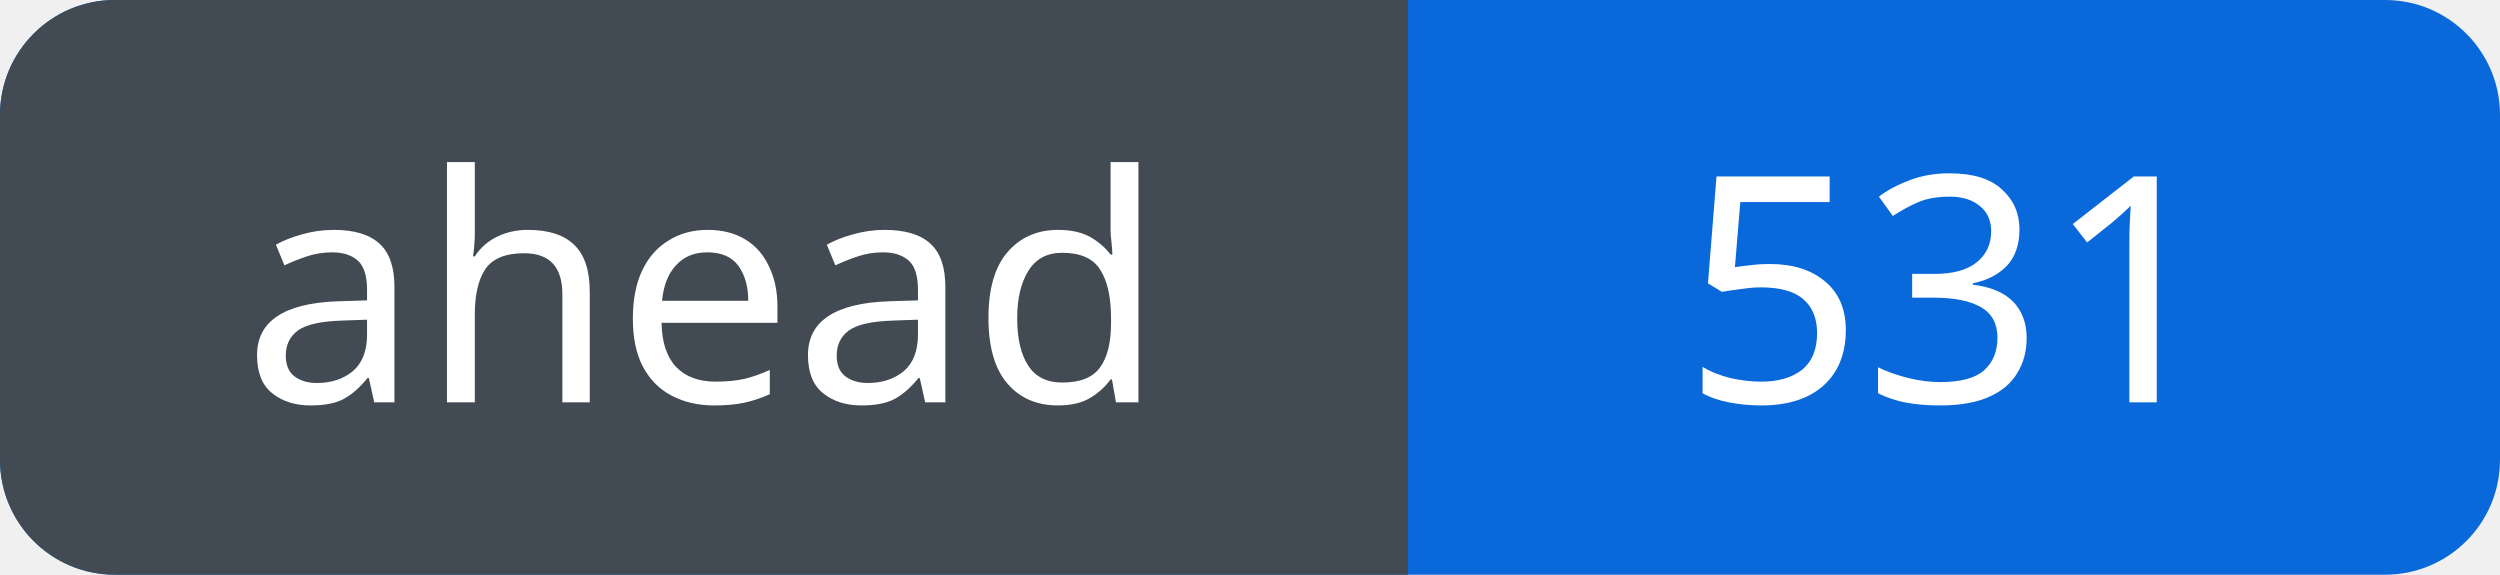
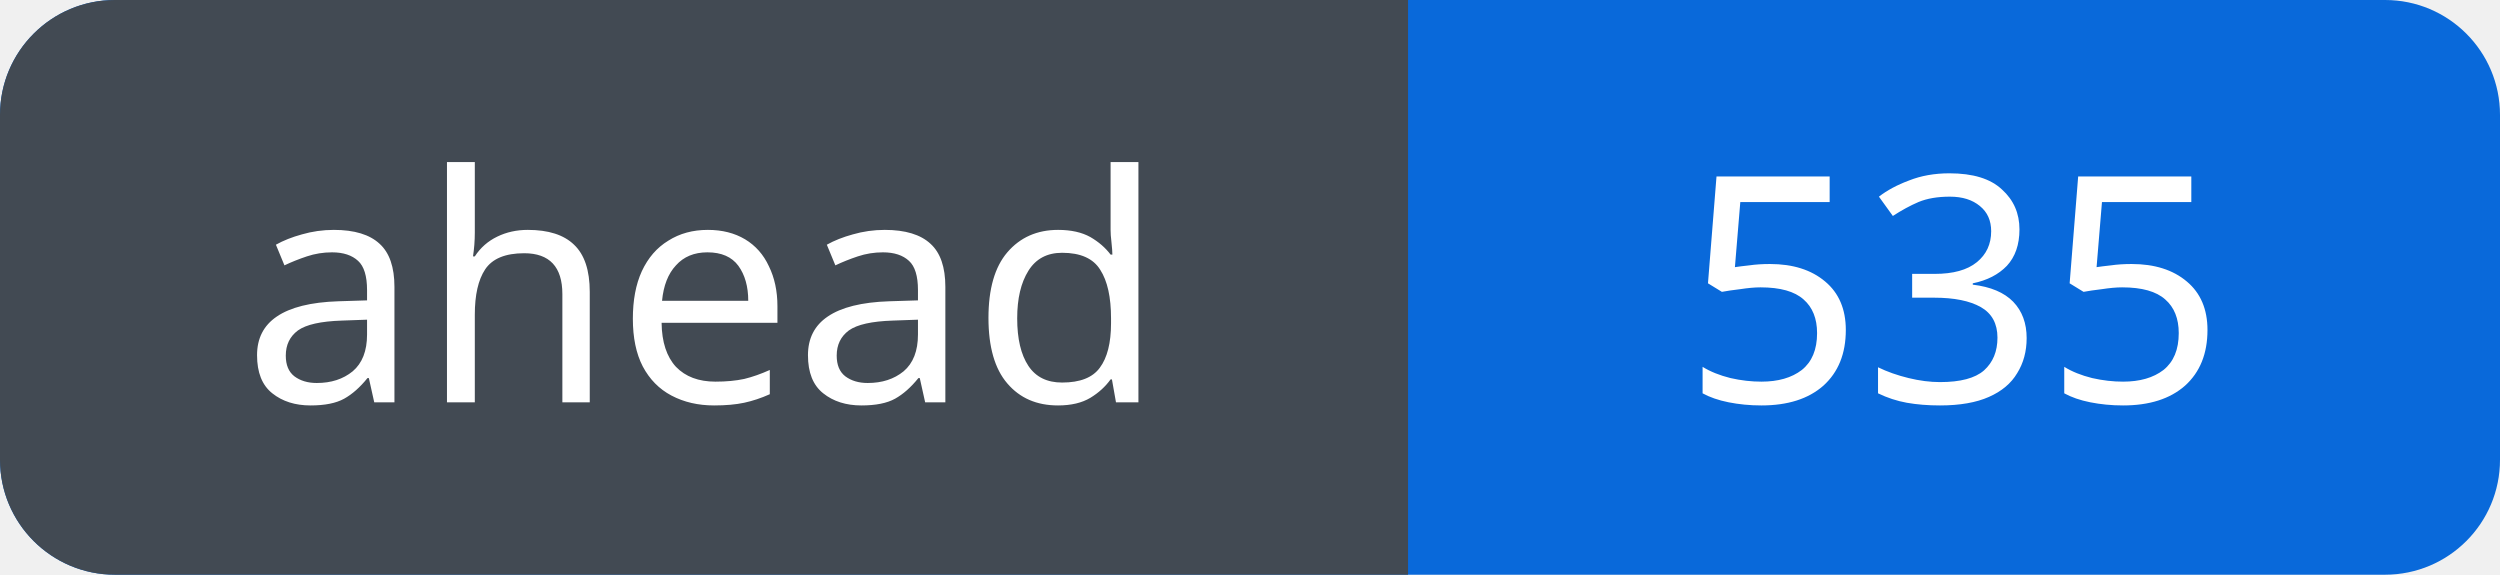
<svg xmlns="http://www.w3.org/2000/svg" width="87" height="20" viewBox="0 0 87 20" role="img" aria-labelledby="title">
  <defs>
    <clipPath id="badge">
      <rect width="87" height="20" rx="4" />
    </clipPath>
  </defs>
  <g clip-path="url(#badge)">
    <rect width="87" height="20" fill="#0969da" />
    <rect width="49" height="20" fill="#424a53" />
  </g>
  <g fill="#fff" font-family="Verdana, sans-serif" font-size="11" text-anchor="middle">
    <text x="24.5" y="14">ahead</text>
-     <text x="68.0" y="14">531</text>
+     <text x="68.0" y="14">535</text>
  </g>
</svg>
